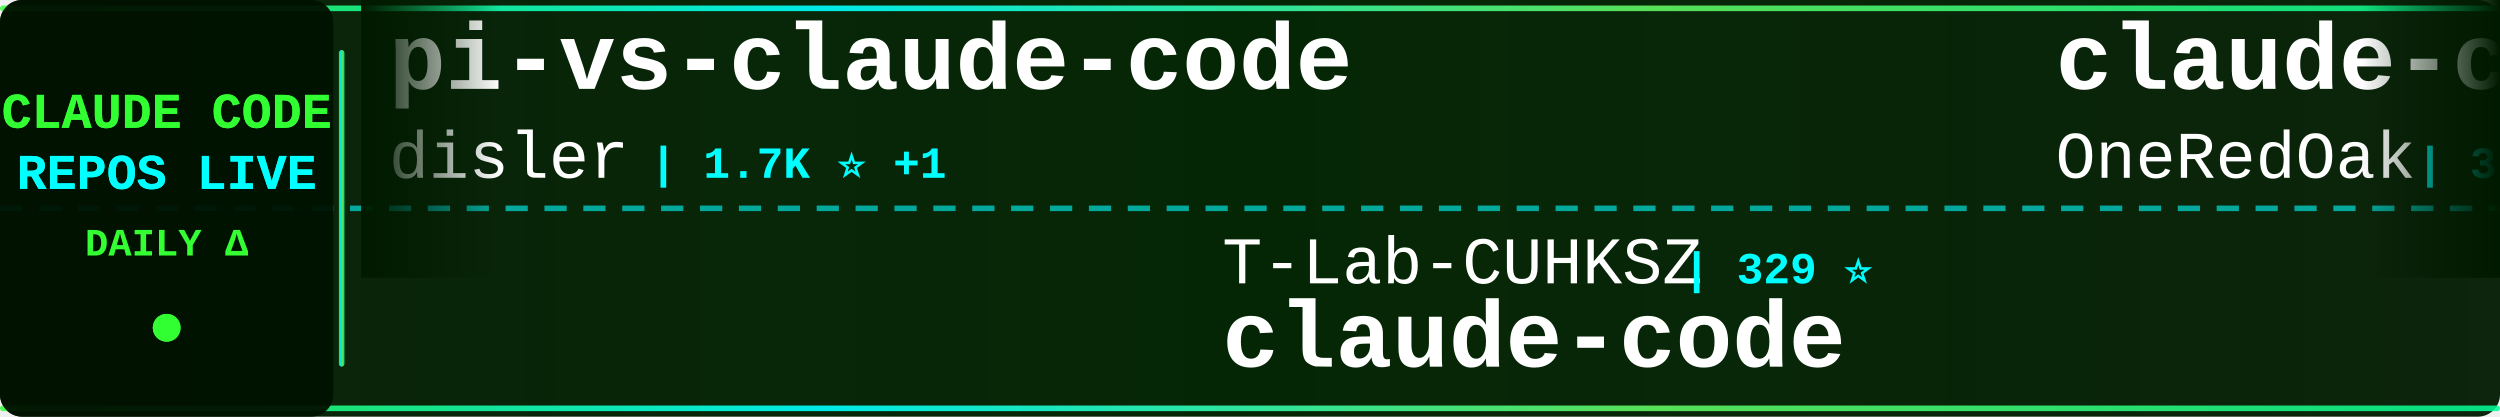
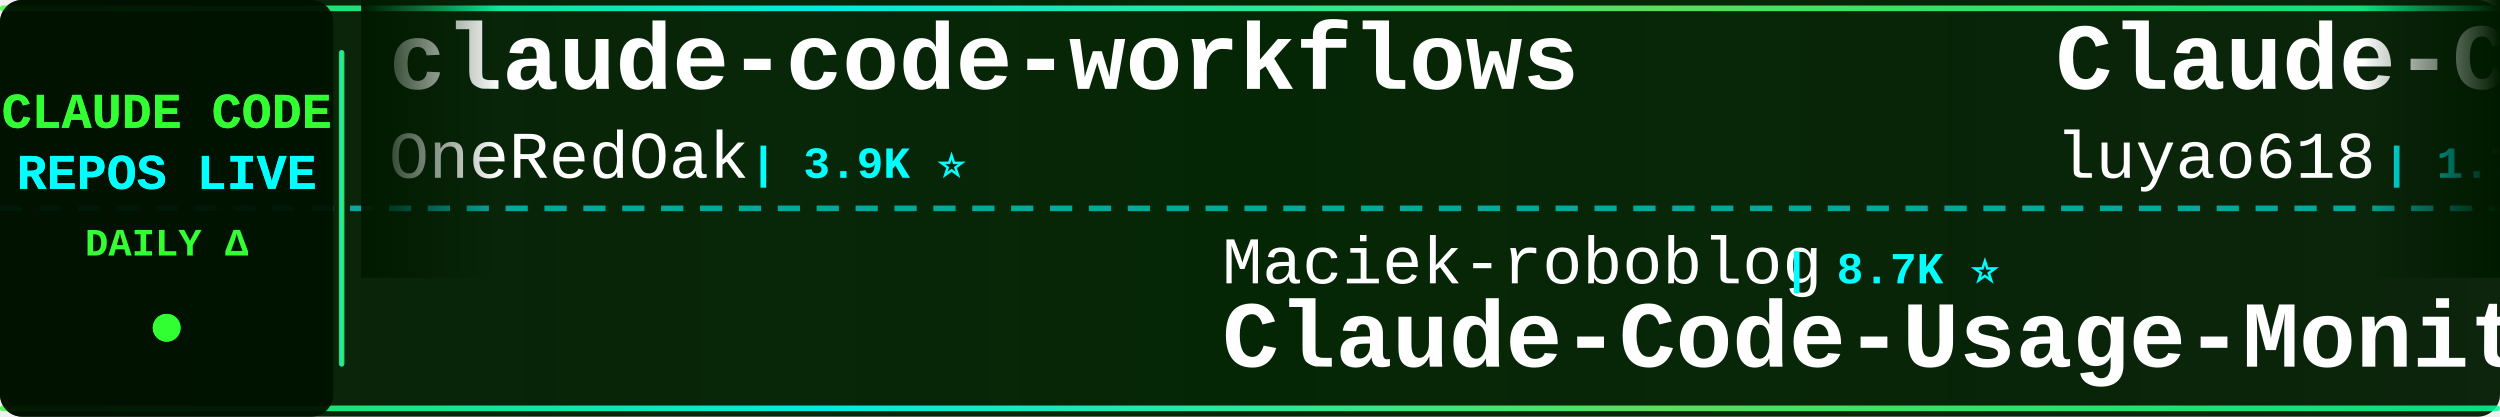
<svg xmlns="http://www.w3.org/2000/svg" width="900" height="150">
  <defs>
    <linearGradient id="tickerBg" x1="0%" y1="0%" x2="100%" y2="0%">
      <stop offset="0%" style="stop-color:#001a00;stop-opacity:0.95" />
      <stop offset="50%" style="stop-color:#002200;stop-opacity:0.98" />
      <stop offset="100%" style="stop-color:#001a00;stop-opacity:0.95" />
    </linearGradient>
    <linearGradient id="borderGrad" x1="0%" y1="0%" x2="100%" y2="0%">
      <stop offset="0%" style="stop-color:#33ff33;stop-opacity:0.85">
        <animate attributeName="stop-opacity" values="0.85;1;0.85" dur="2s" repeatCount="indefinite" />
      </stop>
      <stop offset="33%" style="stop-color:#00ffff;stop-opacity:0.9">
        <animate attributeName="stop-opacity" values="0.9;1;0.9" dur="2.2s" repeatCount="indefinite" />
      </stop>
      <stop offset="66%" style="stop-color:#66ff66;stop-opacity:0.85">
        <animate attributeName="stop-opacity" values="0.85;1;0.85" dur="1.8s" repeatCount="indefinite" />
      </stop>
      <stop offset="100%" style="stop-color:#00ff99;stop-opacity:0.85">
        <animate attributeName="stop-opacity" values="0.85;1;0.85" dur="2s" repeatCount="indefinite" />
      </stop>
    </linearGradient>
    <filter id="textGlow">
      <feGaussianBlur stdDeviation="0.1" result="coloredBlur" />
      <feMerge>
        <feMergeNode in="coloredBlur" />
        <feMergeNode in="SourceGraphic" />
      </feMerge>
    </filter>
    <filter id="metricGlow">
      <feGaussianBlur stdDeviation="0.2" result="coloredBlur" />
      <feMerge>
        <feMergeNode in="coloredBlur" />
        <feMergeNode in="SourceGraphic" />
      </feMerge>
    </filter>
    <linearGradient id="leftFade" x1="0%" y1="0%" x2="100%" y2="0%">
      <stop offset="0%" style="stop-color:#001a00;stop-opacity:1" />
      <stop offset="100%" style="stop-color:#001a00;stop-opacity:0" />
    </linearGradient>
    <linearGradient id="rightFade" x1="0%" y1="0%" x2="100%" y2="0%">
      <stop offset="0%" style="stop-color:#001a00;stop-opacity:0" />
      <stop offset="100%" style="stop-color:#001a00;stop-opacity:1" />
    </linearGradient>
  </defs>
  <rect width="900" height="150" fill="url(#tickerBg)" rx="8" />
  <rect x="0" y="2" width="900" height="2" fill="url(#borderGrad)" rx="1" />
  <rect x="0" y="146" width="900" height="2" fill="url(#borderGrad)" rx="1" />
  <line x1="0" y1="75" x2="900" y2="75" stroke="#00ffff" stroke-width="2" stroke-dasharray="8 6" opacity="0.6" />
  <rect x="0" y="0" width="120" height="150" fill="#001100" opacity="0.95" rx="8" />
  <text x="60" y="46" font-family="'Courier New', monospace" font-size="18" font-weight="bold" fill="#33ff33" text-anchor="middle" filter="url(#textGlow)">
    CLAUDE CODE
  </text>
  <text x="60" y="68" font-family="'Courier New', monospace" font-size="18" font-weight="bold" fill="#00ffff" text-anchor="middle" filter="url(#textGlow)">
    REPOS LIVE
  </text>
  <text x="60" y="92" font-family="'Courier New', monospace" font-size="14" font-weight="bold" fill="#33ff33" text-anchor="middle">
    DAILY Δ
  </text>
  <circle cx="60" cy="118" r="5" fill="#33ff33" filter="url(#metricGlow)">
    <animate attributeName="r" values="4;6;4" dur="1.5s" repeatCount="indefinite" />
    <animate attributeName="opacity" values="0.6;1;0.6" dur="1.5s" repeatCount="indefinite" />
  </circle>
  <rect x="122" y="18" width="2" height="114" fill="url(#borderGrad)" rx="1" />
  <clipPath id="tickerClip">
    <rect x="130" y="0" width="770" height="150" />
  </clipPath>
  <g clip-path="url(#tickerClip)">
    <g id="tickerItems">
      <animateTransform attributeName="transform" attributeType="XML" type="translate" from="0 0" to="-3000 0" dur="54s" repeatCount="indefinite" />
      <g transform="translate(0, 0)">
-         <text x="140" y="32" font-family="'Courier New', monospace" font-size="34" font-weight="bold" fill="#ffffff">pi-vs-claude-code</text>
-         <text x="140" y="64" font-family="'Courier New', monospace" font-size="24" font-weight="normal" fill="#ffffff" opacity="1.0">disler</text>
-         <text x="234" y="64" font-family="'Courier New', monospace" font-size="16" font-weight="bold" fill="#00ffff"> | 1.7K ⭐ +1</text>
+         <text x="140" y="32" font-family="'Courier New', monospace" font-size="34" font-weight="bold" fill="#ffffff">claude-code-workflows</text>
+         <text x="140" y="64" font-family="'Courier New', monospace" font-size="24" font-weight="normal" fill="#ffffff" opacity="1.0">OneRedOak</text>
+         <text x="270" y="64" font-family="'Courier New', monospace" font-size="16" font-weight="bold" fill="#00ffff"> | 3.9K ⭐</text>
      </g>
      <g transform="translate(300, 0)">
-         <text x="140" y="102" font-family="'Courier New', monospace" font-size="24" font-weight="normal" fill="#ffffff" opacity="1.0">T-Lab-CUHKSZ</text>
-         <text x="306" y="102" font-family="'Courier New', monospace" font-size="16" font-weight="bold" fill="#00ffff"> | 329 ⭐</text>
-         <text x="140" y="132" font-family="'Courier New', monospace" font-size="34" font-weight="bold" fill="#ffffff">claude-code</text>
+         <text x="140" y="102" font-family="'Courier New', monospace" font-size="24" font-weight="normal" fill="#ffffff" opacity="1.0">Maciek-roboblog</text>
+         <text x="342" y="102" font-family="'Courier New', monospace" font-size="16" font-weight="bold" fill="#00ffff"> | 8.7K ⭐</text>
+         <text x="140" y="132" font-family="'Courier New', monospace" font-size="34" font-weight="bold" fill="#ffffff">Claude-Code-Usage-Monito...</text>
      </g>
      <g transform="translate(600, 0)">
-         <text x="140" y="32" font-family="'Courier New', monospace" font-size="34" font-weight="bold" fill="#ffffff">claude-code-workflows</text>
-         <text x="140" y="64" font-family="'Courier New', monospace" font-size="24" font-weight="normal" fill="#ffffff" opacity="1.0">OneRedOak</text>
-         <text x="270" y="64" font-family="'Courier New', monospace" font-size="16" font-weight="bold" fill="#00ffff"> | 3.9K ⭐ +1</text>
+         <text x="140" y="32" font-family="'Courier New', monospace" font-size="34" font-weight="bold" fill="#ffffff">Claude-Code-Source-Study</text>
+         <text x="140" y="64" font-family="'Courier New', monospace" font-size="24" font-weight="normal" fill="#ffffff" opacity="1.0">luyao618</text>
+         <text x="258" y="64" font-family="'Courier New', monospace" font-size="16" font-weight="bold" fill="#00ffff"> | 1.7K ⭐ +1</text>
      </g>
      <g transform="translate(900, 0)">
-         <text x="140" y="102" font-family="'Courier New', monospace" font-size="24" font-weight="normal" fill="#ffffff" opacity="1.0">Windy3f3f3f3f</text>
-         <text x="318" y="102" font-family="'Courier New', monospace" font-size="16" font-weight="bold" fill="#00ffff"> | 3.6K ⭐ +3</text>
-         <text x="140" y="132" font-family="'Courier New', monospace" font-size="34" font-weight="bold" fill="#ffffff">how-claude-code-works</text>
+         <text x="140" y="102" font-family="'Courier New', monospace" font-size="24" font-weight="normal" fill="#ffffff" opacity="1.0">Alishahryar1</text>
+         <text x="306" y="102" font-family="'Courier New', monospace" font-size="16" font-weight="bold" fill="#00ffff"> | 53.1K ⭐ +30</text>
+         <text x="140" y="132" font-family="'Courier New', monospace" font-size="34" font-weight="bold" fill="#ffffff">free-claude-code</text>
      </g>
      <g transform="translate(1200, 0)">
-         <text x="140" y="32" font-family="'Courier New', monospace" font-size="34" font-weight="bold" fill="#ffffff">claude-code-sourcemap</text>
-         <text x="140" y="64" font-family="'Courier New', monospace" font-size="24" font-weight="normal" fill="#ffffff" opacity="1.0">ChinaSiro</text>
-         <text x="270" y="64" font-family="'Courier New', monospace" font-size="16" font-weight="bold" fill="#00ffff"> | 9.6K ⭐ -1</text>
+         <text x="140" y="32" font-family="'Courier New', monospace" font-size="34" font-weight="bold" fill="#ffffff">awesome-claude-code-tool...</text>
+         <text x="140" y="64" font-family="'Courier New', monospace" font-size="24" font-weight="normal" fill="#ffffff" opacity="1.0">rohitg00</text>
+         <text x="258" y="64" font-family="'Courier New', monospace" font-size="16" font-weight="bold" fill="#00ffff"> | 2.6K ⭐</text>
      </g>
      <g transform="translate(1500, 0)">
-         <text x="140" y="102" font-family="'Courier New', monospace" font-size="24" font-weight="normal" fill="#ffffff" opacity="1.0">edmund-io</text>
-         <text x="270" y="102" font-family="'Courier New', monospace" font-size="16" font-weight="bold" fill="#00ffff"> | 1.5K ⭐ +1</text>
-         <text x="140" y="132" font-family="'Courier New', monospace" font-size="34" font-weight="bold" fill="#ffffff">edmunds-claude-code</text>
+         <text x="140" y="102" font-family="'Courier New', monospace" font-size="24" font-weight="normal" fill="#ffffff" opacity="1.0">diet103</text>
+         <text x="246" y="102" font-family="'Courier New', monospace" font-size="16" font-weight="bold" fill="#00ffff"> | 10.0K ⭐ -1</text>
+         <text x="140" y="132" font-family="'Courier New', monospace" font-size="34" font-weight="bold" fill="#ffffff">claude-code-infrastructu...</text>
      </g>
      <g transform="translate(1800, 0)">
-         <text x="140" y="32" font-family="'Courier New', monospace" font-size="34" font-weight="bold" fill="#ffffff">arcads-claude-code</text>
-         <text x="140" y="64" font-family="'Courier New', monospace" font-size="24" font-weight="normal" fill="#ffffff" opacity="1.0">krusemediallc</text>
-         <text x="318" y="64" font-family="'Courier New', monospace" font-size="16" font-weight="bold" fill="#00ffff"> | 1.5K ⭐ +1</text>
+         <text x="140" y="32" font-family="'Courier New', monospace" font-size="34" font-weight="bold" fill="#ffffff">claude-code-source</text>
+         <text x="140" y="64" font-family="'Courier New', monospace" font-size="24" font-weight="normal" fill="#ffffff" opacity="1.0">JrCx7scC</text>
+         <text x="258" y="64" font-family="'Courier New', monospace" font-size="16" font-weight="bold" fill="#00ffff"> | 375 ⭐</text>
      </g>
      <g transform="translate(2100, 0)">
-         <text x="140" y="102" font-family="'Courier New', monospace" font-size="24" font-weight="normal" fill="#ffffff" opacity="1.0">RichardAtCT</text>
-         <text x="294" y="102" font-family="'Courier New', monospace" font-size="16" font-weight="bold" fill="#00ffff"> | 2.8K ⭐</text>
-         <text x="140" y="132" font-family="'Courier New', monospace" font-size="34" font-weight="bold" fill="#ffffff">claude-code-telegram</text>
+         <text x="140" y="102" font-family="'Courier New', monospace" font-size="24" font-weight="normal" fill="#ffffff" opacity="1.0">xu-xiang</text>
+         <text x="258" y="102" font-family="'Courier New', monospace" font-size="16" font-weight="bold" fill="#00ffff"> | 1.9K ⭐</text>
+         <text x="140" y="132" font-family="'Courier New', monospace" font-size="34" font-weight="bold" fill="#ffffff">everything-claude-code-z...</text>
      </g>
      <g transform="translate(2400, 0)">
-         <text x="140" y="32" font-family="'Courier New', monospace" font-size="34" font-weight="bold" fill="#ffffff">claude-code-engineering</text>
-         <text x="140" y="64" font-family="'Courier New', monospace" font-size="24" font-weight="normal" fill="#ffffff" opacity="1.0">huangjia2019</text>
-         <text x="306" y="64" font-family="'Courier New', monospace" font-size="16" font-weight="bold" fill="#00ffff"> | 1.1K ⭐</text>
+         <text x="140" y="32" font-family="'Courier New', monospace" font-size="34" font-weight="bold" fill="#ffffff">skills</text>
+         <text x="140" y="64" font-family="'Courier New', monospace" font-size="24" font-weight="normal" fill="#ffffff" opacity="1.0">anthropics</text>
+         <text x="282" y="64" font-family="'Courier New', monospace" font-size="16" font-weight="bold" fill="#00ffff"> | 174.0K ⭐ +100</text>
      </g>
      <g transform="translate(2700, 0)">
-         <text x="140" y="102" font-family="'Courier New', monospace" font-size="24" font-weight="normal" fill="#ffffff" opacity="1.0">RishabhK103</text>
-         <text x="294" y="102" font-family="'Courier New', monospace" font-size="16" font-weight="bold" fill="#00ffff"> | 105 ⭐</text>
+         <text x="140" y="102" font-family="'Courier New', monospace" font-size="24" font-weight="normal" fill="#ffffff" opacity="1.0">freestylefly</text>
+         <text x="306" y="102" font-family="'Courier New', monospace" font-size="16" font-weight="bold" fill="#00ffff"> | 130 ⭐</text>
        <text x="140" y="132" font-family="'Courier New', monospace" font-size="34" font-weight="bold" fill="#ffffff">claude-code</text>
      </g>
      <g transform="translate(3000, 0)">
-         <text x="140" y="32" font-family="'Courier New', monospace" font-size="34" font-weight="bold" fill="#ffffff">pi-vs-claude-code</text>
-         <text x="140" y="64" font-family="'Courier New', monospace" font-size="24" font-weight="normal" fill="#ffffff" opacity="1.0">disler</text>
-         <text x="234" y="64" font-family="'Courier New', monospace" font-size="16" font-weight="bold" fill="#00ffff"> | 1.7K ⭐ +1</text>
+         <text x="140" y="32" font-family="'Courier New', monospace" font-size="34" font-weight="bold" fill="#ffffff">claude-code-workflows</text>
+         <text x="140" y="64" font-family="'Courier New', monospace" font-size="24" font-weight="normal" fill="#ffffff" opacity="1.0">OneRedOak</text>
+         <text x="270" y="64" font-family="'Courier New', monospace" font-size="16" font-weight="bold" fill="#00ffff"> | 3.9K ⭐</text>
      </g>
      <g transform="translate(3300, 0)">
-         <text x="140" y="102" font-family="'Courier New', monospace" font-size="24" font-weight="normal" fill="#ffffff" opacity="1.0">T-Lab-CUHKSZ</text>
-         <text x="306" y="102" font-family="'Courier New', monospace" font-size="16" font-weight="bold" fill="#00ffff"> | 329 ⭐</text>
-         <text x="140" y="132" font-family="'Courier New', monospace" font-size="34" font-weight="bold" fill="#ffffff">claude-code</text>
+         <text x="140" y="102" font-family="'Courier New', monospace" font-size="24" font-weight="normal" fill="#ffffff" opacity="1.0">Maciek-roboblog</text>
+         <text x="342" y="102" font-family="'Courier New', monospace" font-size="16" font-weight="bold" fill="#00ffff"> | 8.7K ⭐</text>
+         <text x="140" y="132" font-family="'Courier New', monospace" font-size="34" font-weight="bold" fill="#ffffff">Claude-Code-Usage-Monito...</text>
      </g>
      <g transform="translate(3600, 0)">
-         <text x="140" y="32" font-family="'Courier New', monospace" font-size="34" font-weight="bold" fill="#ffffff">claude-code-workflows</text>
-         <text x="140" y="64" font-family="'Courier New', monospace" font-size="24" font-weight="normal" fill="#ffffff" opacity="1.0">OneRedOak</text>
-         <text x="270" y="64" font-family="'Courier New', monospace" font-size="16" font-weight="bold" fill="#00ffff"> | 3.9K ⭐ +1</text>
+         <text x="140" y="32" font-family="'Courier New', monospace" font-size="34" font-weight="bold" fill="#ffffff">Claude-Code-Source-Study</text>
+         <text x="140" y="64" font-family="'Courier New', monospace" font-size="24" font-weight="normal" fill="#ffffff" opacity="1.0">luyao618</text>
+         <text x="258" y="64" font-family="'Courier New', monospace" font-size="16" font-weight="bold" fill="#00ffff"> | 1.7K ⭐ +1</text>
      </g>
      <g transform="translate(3900, 0)">
-         <text x="140" y="102" font-family="'Courier New', monospace" font-size="24" font-weight="normal" fill="#ffffff" opacity="1.0">Windy3f3f3f3f</text>
-         <text x="318" y="102" font-family="'Courier New', monospace" font-size="16" font-weight="bold" fill="#00ffff"> | 3.6K ⭐ +3</text>
-         <text x="140" y="132" font-family="'Courier New', monospace" font-size="34" font-weight="bold" fill="#ffffff">how-claude-code-works</text>
+         <text x="140" y="102" font-family="'Courier New', monospace" font-size="24" font-weight="normal" fill="#ffffff" opacity="1.0">Alishahryar1</text>
+         <text x="306" y="102" font-family="'Courier New', monospace" font-size="16" font-weight="bold" fill="#00ffff"> | 53.1K ⭐ +30</text>
+         <text x="140" y="132" font-family="'Courier New', monospace" font-size="34" font-weight="bold" fill="#ffffff">free-claude-code</text>
      </g>
    </g>
  </g>
  <rect x="130" y="0" width="50" height="100" fill="url(#leftFade)" />
  <rect x="850" y="0" width="50" height="100" fill="url(#rightFade)" />
</svg>
